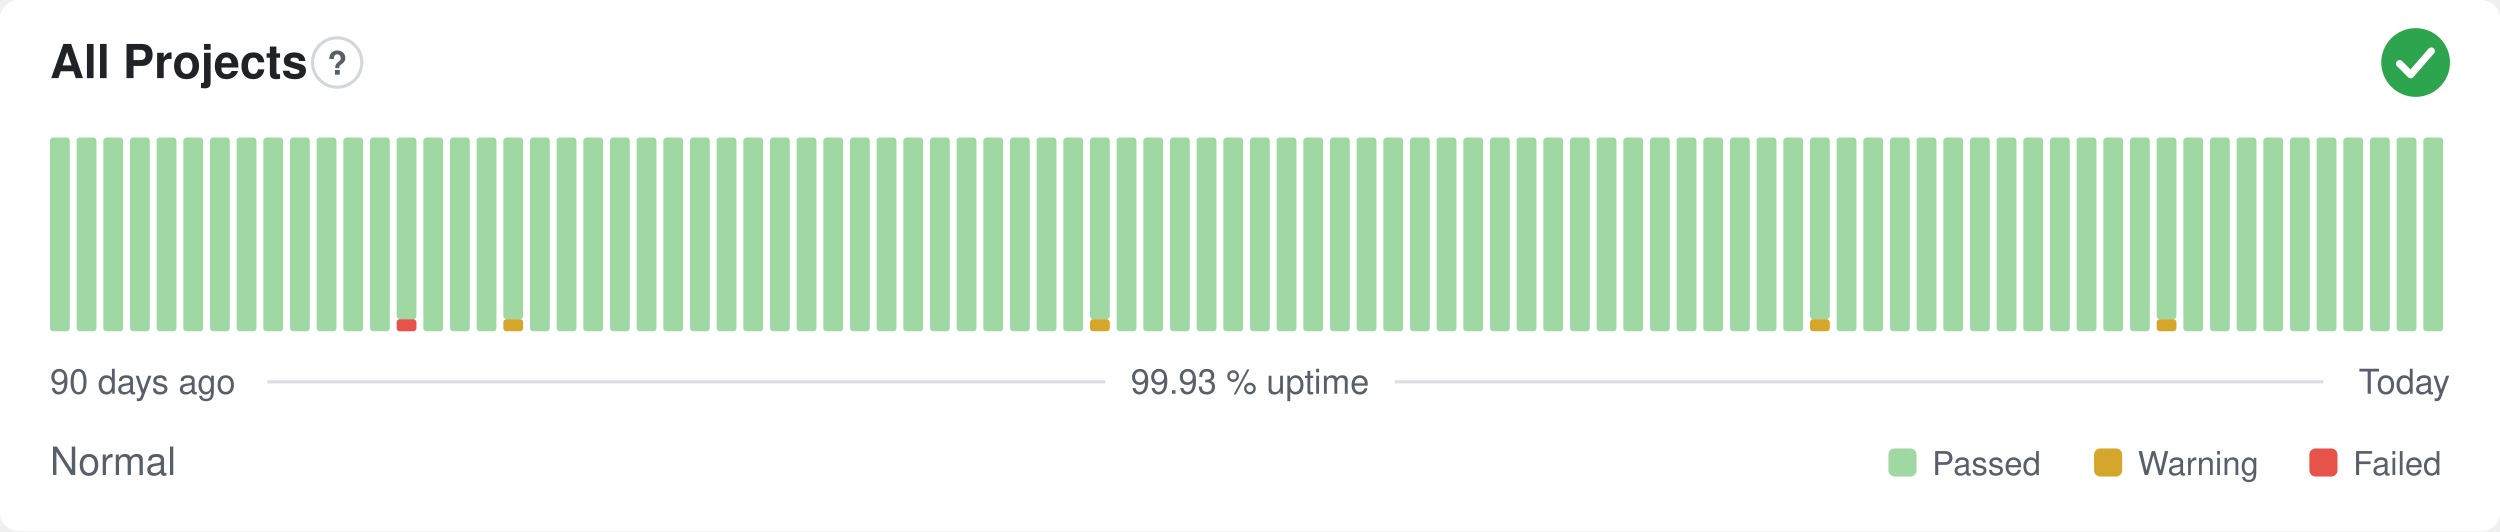
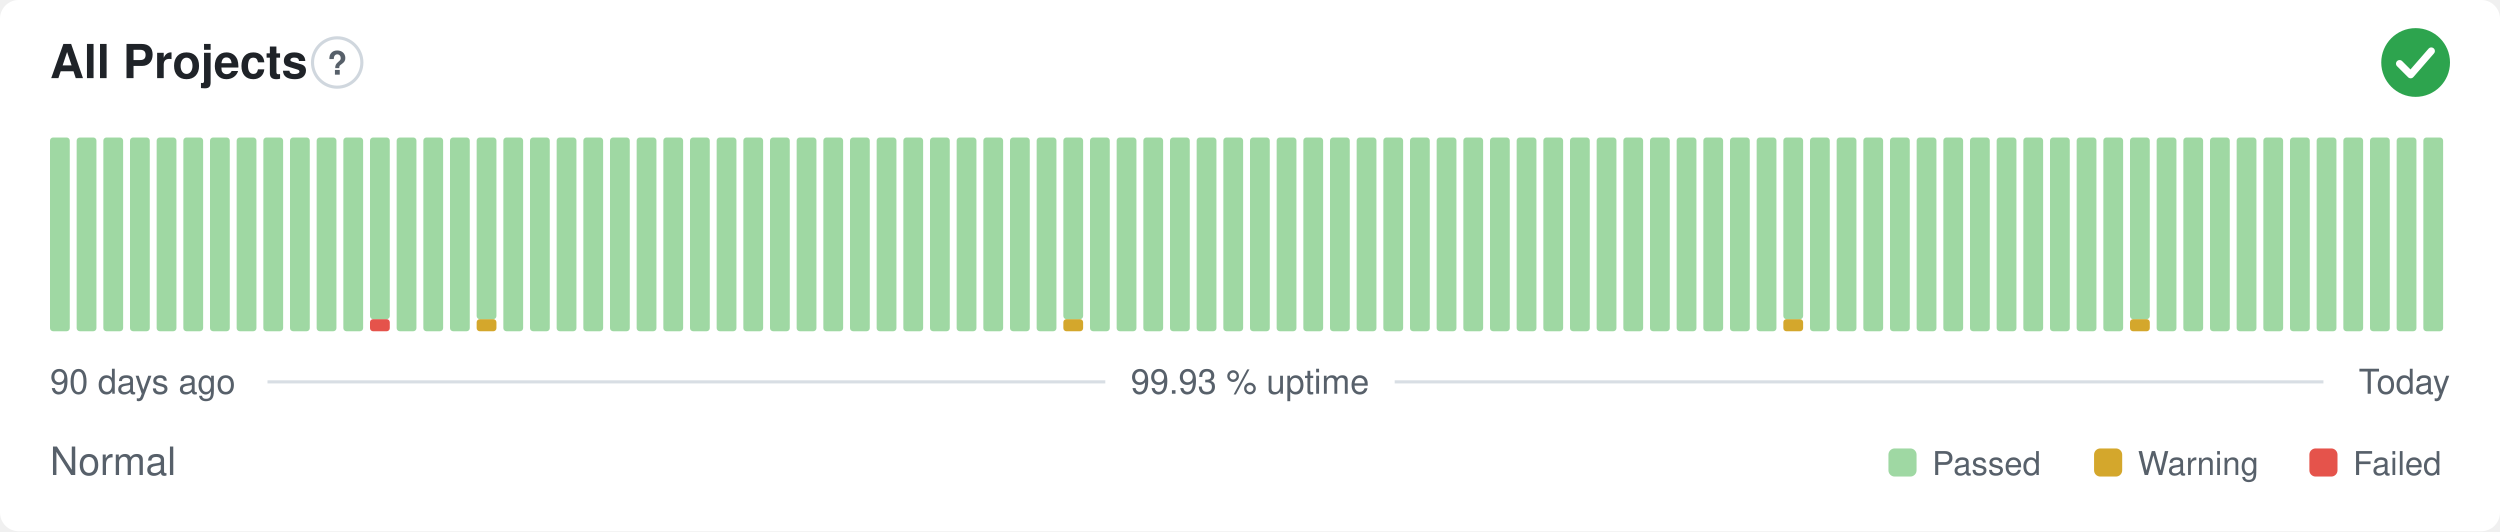
<svg xmlns="http://www.w3.org/2000/svg" width="800" height="170" viewBox="0 0 800 170" role="img" aria-label="All Projects: Normal, 99.93 % uptime over the last 90 days" font-family="-apple-system,BlinkMacSystemFont,'Segoe UI',Helvetica,Arial,sans-serif">
  <style>
    @media (prefers-color-scheme: dark) {
      .bg { fill: #0d1117 }
      .title { fill: #e6edf3 }
      .muted { fill: #8b949e }
      .hint { stroke: #30363d }
      .rule { stroke: #30363d }
      .nodata { fill: #21262d }
    }
  </style>
  <rect class="bg" width="800" height="170" rx="6" fill="#ffffff" />
  <text class="title" x="16" y="25" font-size="15" font-weight="600" fill="#1f2328">All Projects</text>
  <circle class="hint" cx="107.9" cy="20" r="7.9" fill="none" stroke="#d0d7de" stroke-width="1" />
  <text class="muted" x="107.9" y="23.9" text-anchor="middle" font-size="10.4" font-weight="700" fill="#57606a">?</text>
  <circle cx="773" cy="20" r="11" fill="#2da44e" />
  <path d="M767.87 20.37l3.54 3.54 6.60 -7.58" fill="none" stroke="#fff" stroke-width="2.31" stroke-linecap="round" stroke-linejoin="round" />
  <rect x="16.00" y="44.00" width="6.33" height="62.00" rx="1" fill="#9fd8a3" />
  <rect x="24.53" y="44.00" width="6.33" height="62.00" rx="1" fill="#9fd8a3" />
  <rect x="33.07" y="44.00" width="6.33" height="62.00" rx="1" fill="#9fd8a3" />
  <rect x="41.60" y="44.00" width="6.33" height="62.00" rx="1" fill="#9fd8a3" />
  <rect x="50.13" y="44.00" width="6.33" height="62.00" rx="1" fill="#9fd8a3" />
  <rect x="58.67" y="44.00" width="6.33" height="62.00" rx="1" fill="#9fd8a3" />
  <rect x="67.20" y="44.00" width="6.33" height="62.00" rx="1" fill="#9fd8a3" />
  <rect x="75.73" y="44.00" width="6.33" height="62.00" rx="1" fill="#9fd8a3" />
  <rect x="84.27" y="44.00" width="6.33" height="62.00" rx="1" fill="#9fd8a3" />
  <rect x="92.80" y="44.00" width="6.33" height="62.00" rx="1" fill="#9fd8a3" />
  <rect x="101.33" y="44.00" width="6.33" height="62.00" rx="1" fill="#9fd8a3" />
  <rect x="109.87" y="44.00" width="6.33" height="62.00" rx="1" fill="#9fd8a3" />
-   <rect x="118.40" y="44.00" width="6.33" height="62.00" rx="1" fill="#9fd8a3" />
-   <rect x="126.93" y="102.13" width="6.33" height="3.88" rx="1" fill="#e5534b" />
-   <rect x="126.93" y="44.00" width="6.33" height="58.13" rx="1" fill="#9fd8a3" />
+   <rect x="118.40" y="102.13" width="6.33" height="3.88" rx="1" fill="#e5534b" />
+   <rect x="118.40" y="44.00" width="6.33" height="58.13" rx="1" fill="#9fd8a3" />
+   <rect x="126.93" y="44.00" width="6.33" height="62.00" rx="1" fill="#9fd8a3" />
  <rect x="135.47" y="44.00" width="6.33" height="62.00" rx="1" fill="#9fd8a3" />
  <rect x="144.00" y="44.00" width="6.33" height="62.00" rx="1" fill="#9fd8a3" />
-   <rect x="152.53" y="44.00" width="6.33" height="62.00" rx="1" fill="#9fd8a3" />
-   <rect x="161.07" y="102.13" width="6.33" height="3.88" rx="1" fill="#d4a72c" />
-   <rect x="161.07" y="44.00" width="6.33" height="58.13" rx="1" fill="#9fd8a3" />
+   <rect x="152.53" y="102.13" width="6.33" height="3.88" rx="1" fill="#d4a72c" />
+   <rect x="152.53" y="44.00" width="6.33" height="58.13" rx="1" fill="#9fd8a3" />
+   <rect x="161.07" y="44.00" width="6.33" height="62.00" rx="1" fill="#9fd8a3" />
  <rect x="169.60" y="44.00" width="6.33" height="62.00" rx="1" fill="#9fd8a3" />
  <rect x="178.13" y="44.00" width="6.33" height="62.00" rx="1" fill="#9fd8a3" />
  <rect x="186.67" y="44.00" width="6.33" height="62.00" rx="1" fill="#9fd8a3" />
  <rect x="195.20" y="44.00" width="6.33" height="62.00" rx="1" fill="#9fd8a3" />
  <rect x="203.73" y="44.00" width="6.33" height="62.00" rx="1" fill="#9fd8a3" />
  <rect x="212.27" y="44.00" width="6.33" height="62.00" rx="1" fill="#9fd8a3" />
  <rect x="220.80" y="44.00" width="6.33" height="62.00" rx="1" fill="#9fd8a3" />
  <rect x="229.33" y="44.00" width="6.33" height="62.00" rx="1" fill="#9fd8a3" />
  <rect x="237.87" y="44.00" width="6.33" height="62.00" rx="1" fill="#9fd8a3" />
  <rect x="246.40" y="44.00" width="6.33" height="62.00" rx="1" fill="#9fd8a3" />
  <rect x="254.93" y="44.00" width="6.33" height="62.00" rx="1" fill="#9fd8a3" />
  <rect x="263.47" y="44.00" width="6.33" height="62.00" rx="1" fill="#9fd8a3" />
  <rect x="272.00" y="44.00" width="6.33" height="62.00" rx="1" fill="#9fd8a3" />
  <rect x="280.53" y="44.00" width="6.33" height="62.00" rx="1" fill="#9fd8a3" />
  <rect x="289.07" y="44.00" width="6.33" height="62.00" rx="1" fill="#9fd8a3" />
  <rect x="297.60" y="44.00" width="6.33" height="62.00" rx="1" fill="#9fd8a3" />
  <rect x="306.13" y="44.00" width="6.33" height="62.00" rx="1" fill="#9fd8a3" />
  <rect x="314.67" y="44.00" width="6.33" height="62.00" rx="1" fill="#9fd8a3" />
  <rect x="323.20" y="44.00" width="6.33" height="62.00" rx="1" fill="#9fd8a3" />
  <rect x="331.73" y="44.00" width="6.33" height="62.00" rx="1" fill="#9fd8a3" />
-   <rect x="340.27" y="44.00" width="6.33" height="62.00" rx="1" fill="#9fd8a3" />
-   <rect x="348.80" y="102.13" width="6.33" height="3.88" rx="1" fill="#d4a72c" />
-   <rect x="348.80" y="44.00" width="6.33" height="58.13" rx="1" fill="#9fd8a3" />
+   <rect x="340.27" y="102.13" width="6.33" height="3.88" rx="1" fill="#d4a72c" />
+   <rect x="340.27" y="44.00" width="6.33" height="58.13" rx="1" fill="#9fd8a3" />
+   <rect x="348.80" y="44.00" width="6.33" height="62.00" rx="1" fill="#9fd8a3" />
  <rect x="357.33" y="44.00" width="6.33" height="62.00" rx="1" fill="#9fd8a3" />
  <rect x="365.87" y="44.00" width="6.33" height="62.00" rx="1" fill="#9fd8a3" />
  <rect x="374.40" y="44.00" width="6.33" height="62.00" rx="1" fill="#9fd8a3" />
  <rect x="382.93" y="44.00" width="6.33" height="62.00" rx="1" fill="#9fd8a3" />
  <rect x="391.47" y="44.00" width="6.33" height="62.00" rx="1" fill="#9fd8a3" />
  <rect x="400.00" y="44.00" width="6.33" height="62.00" rx="1" fill="#9fd8a3" />
  <rect x="408.53" y="44.00" width="6.33" height="62.00" rx="1" fill="#9fd8a3" />
  <rect x="417.07" y="44.00" width="6.33" height="62.00" rx="1" fill="#9fd8a3" />
  <rect x="425.60" y="44.00" width="6.33" height="62.00" rx="1" fill="#9fd8a3" />
  <rect x="434.13" y="44.00" width="6.33" height="62.00" rx="1" fill="#9fd8a3" />
  <rect x="442.67" y="44.00" width="6.33" height="62.00" rx="1" fill="#9fd8a3" />
  <rect x="451.20" y="44.00" width="6.33" height="62.00" rx="1" fill="#9fd8a3" />
  <rect x="459.73" y="44.00" width="6.33" height="62.00" rx="1" fill="#9fd8a3" />
  <rect x="468.27" y="44.00" width="6.33" height="62.00" rx="1" fill="#9fd8a3" />
  <rect x="476.80" y="44.00" width="6.33" height="62.00" rx="1" fill="#9fd8a3" />
  <rect x="485.33" y="44.00" width="6.33" height="62.00" rx="1" fill="#9fd8a3" />
  <rect x="493.87" y="44.00" width="6.33" height="62.00" rx="1" fill="#9fd8a3" />
  <rect x="502.40" y="44.00" width="6.33" height="62.00" rx="1" fill="#9fd8a3" />
  <rect x="510.93" y="44.00" width="6.33" height="62.00" rx="1" fill="#9fd8a3" />
  <rect x="519.47" y="44.00" width="6.33" height="62.00" rx="1" fill="#9fd8a3" />
  <rect x="528.00" y="44.00" width="6.33" height="62.00" rx="1" fill="#9fd8a3" />
  <rect x="536.53" y="44.00" width="6.33" height="62.00" rx="1" fill="#9fd8a3" />
  <rect x="545.07" y="44.00" width="6.33" height="62.00" rx="1" fill="#9fd8a3" />
  <rect x="553.60" y="44.00" width="6.33" height="62.00" rx="1" fill="#9fd8a3" />
  <rect x="562.13" y="44.00" width="6.33" height="62.00" rx="1" fill="#9fd8a3" />
-   <rect x="570.67" y="44.00" width="6.33" height="62.00" rx="1" fill="#9fd8a3" />
-   <rect x="579.20" y="102.13" width="6.33" height="3.88" rx="1" fill="#d4a72c" />
-   <rect x="579.20" y="44.00" width="6.33" height="58.13" rx="1" fill="#9fd8a3" />
+   <rect x="570.67" y="102.13" width="6.33" height="3.88" rx="1" fill="#d4a72c" />
+   <rect x="570.67" y="44.00" width="6.33" height="58.13" rx="1" fill="#9fd8a3" />
+   <rect x="579.20" y="44.00" width="6.33" height="62.00" rx="1" fill="#9fd8a3" />
  <rect x="587.73" y="44.00" width="6.33" height="62.00" rx="1" fill="#9fd8a3" />
  <rect x="596.27" y="44.00" width="6.33" height="62.00" rx="1" fill="#9fd8a3" />
  <rect x="604.80" y="44.00" width="6.33" height="62.00" rx="1" fill="#9fd8a3" />
  <rect x="613.33" y="44.00" width="6.33" height="62.00" rx="1" fill="#9fd8a3" />
  <rect x="621.87" y="44.00" width="6.33" height="62.00" rx="1" fill="#9fd8a3" />
  <rect x="630.40" y="44.00" width="6.33" height="62.00" rx="1" fill="#9fd8a3" />
  <rect x="638.93" y="44.00" width="6.33" height="62.00" rx="1" fill="#9fd8a3" />
  <rect x="647.47" y="44.00" width="6.33" height="62.00" rx="1" fill="#9fd8a3" />
  <rect x="656.00" y="44.00" width="6.33" height="62.00" rx="1" fill="#9fd8a3" />
  <rect x="664.53" y="44.00" width="6.33" height="62.00" rx="1" fill="#9fd8a3" />
  <rect x="673.07" y="44.00" width="6.33" height="62.00" rx="1" fill="#9fd8a3" />
-   <rect x="681.60" y="44.00" width="6.33" height="62.00" rx="1" fill="#9fd8a3" />
-   <rect x="690.13" y="102.13" width="6.33" height="3.88" rx="1" fill="#d4a72c" />
-   <rect x="690.13" y="44.00" width="6.33" height="58.13" rx="1" fill="#9fd8a3" />
+   <rect x="681.60" y="102.13" width="6.33" height="3.88" rx="1" fill="#d4a72c" />
+   <rect x="681.60" y="44.00" width="6.33" height="58.13" rx="1" fill="#9fd8a3" />
+   <rect x="690.13" y="44.00" width="6.33" height="62.00" rx="1" fill="#9fd8a3" />
  <rect x="698.67" y="44.00" width="6.33" height="62.00" rx="1" fill="#9fd8a3" />
  <rect x="707.20" y="44.00" width="6.33" height="62.00" rx="1" fill="#9fd8a3" />
  <rect x="715.73" y="44.00" width="6.33" height="62.00" rx="1" fill="#9fd8a3" />
  <rect x="724.27" y="44.00" width="6.33" height="62.00" rx="1" fill="#9fd8a3" />
  <rect x="732.80" y="44.00" width="6.33" height="62.00" rx="1" fill="#9fd8a3" />
  <rect x="741.33" y="44.00" width="6.33" height="62.00" rx="1" fill="#9fd8a3" />
  <rect x="749.87" y="44.00" width="6.33" height="62.00" rx="1" fill="#9fd8a3" />
  <rect x="758.40" y="44.00" width="6.33" height="62.00" rx="1" fill="#9fd8a3" />
  <rect x="766.93" y="44.00" width="6.33" height="62.00" rx="1" fill="#9fd8a3" />
  <rect x="775.47" y="44.00" width="6.33" height="62.00" rx="1" fill="#9fd8a3" />
  <text class="muted" x="16" y="126" font-size="11" fill="#57606a">90 days ago</text>
  <text class="muted" x="400" y="126" text-anchor="middle" font-size="11" fill="#57606a">99.93 % uptime</text>
  <text class="muted" x="784" y="126" text-anchor="end" font-size="11" fill="#57606a">Today</text>
  <line class="rule" x1="85.6" y1="122.2" x2="353.7" y2="122.2" stroke="#d8dee4" stroke-width="1" />
  <line class="rule" x1="446.3" y1="122.2" x2="743.5" y2="122.2" stroke="#d8dee4" stroke-width="1" />
  <text class="muted" x="16" y="152" font-size="12.5" fill="#57606a">Normal</text>
  <rect x="604.3" y="143.5" width="9.0" height="9.0" rx="2" fill="#9fd8a3" />
  <text class="muted" x="618.3" y="152" font-size="10.5" fill="#57606a">Passed</text>
  <rect x="670.1" y="143.5" width="9.0" height="9.0" rx="2" fill="#d4a72c" />
  <text class="muted" x="684.1" y="152" font-size="10.5" fill="#57606a">Warning</text>
  <rect x="739.0" y="143.5" width="9.0" height="9.0" rx="2" fill="#e5534b" />
  <text class="muted" x="753.0" y="152" font-size="10.5" fill="#57606a">Failed</text>
</svg>
